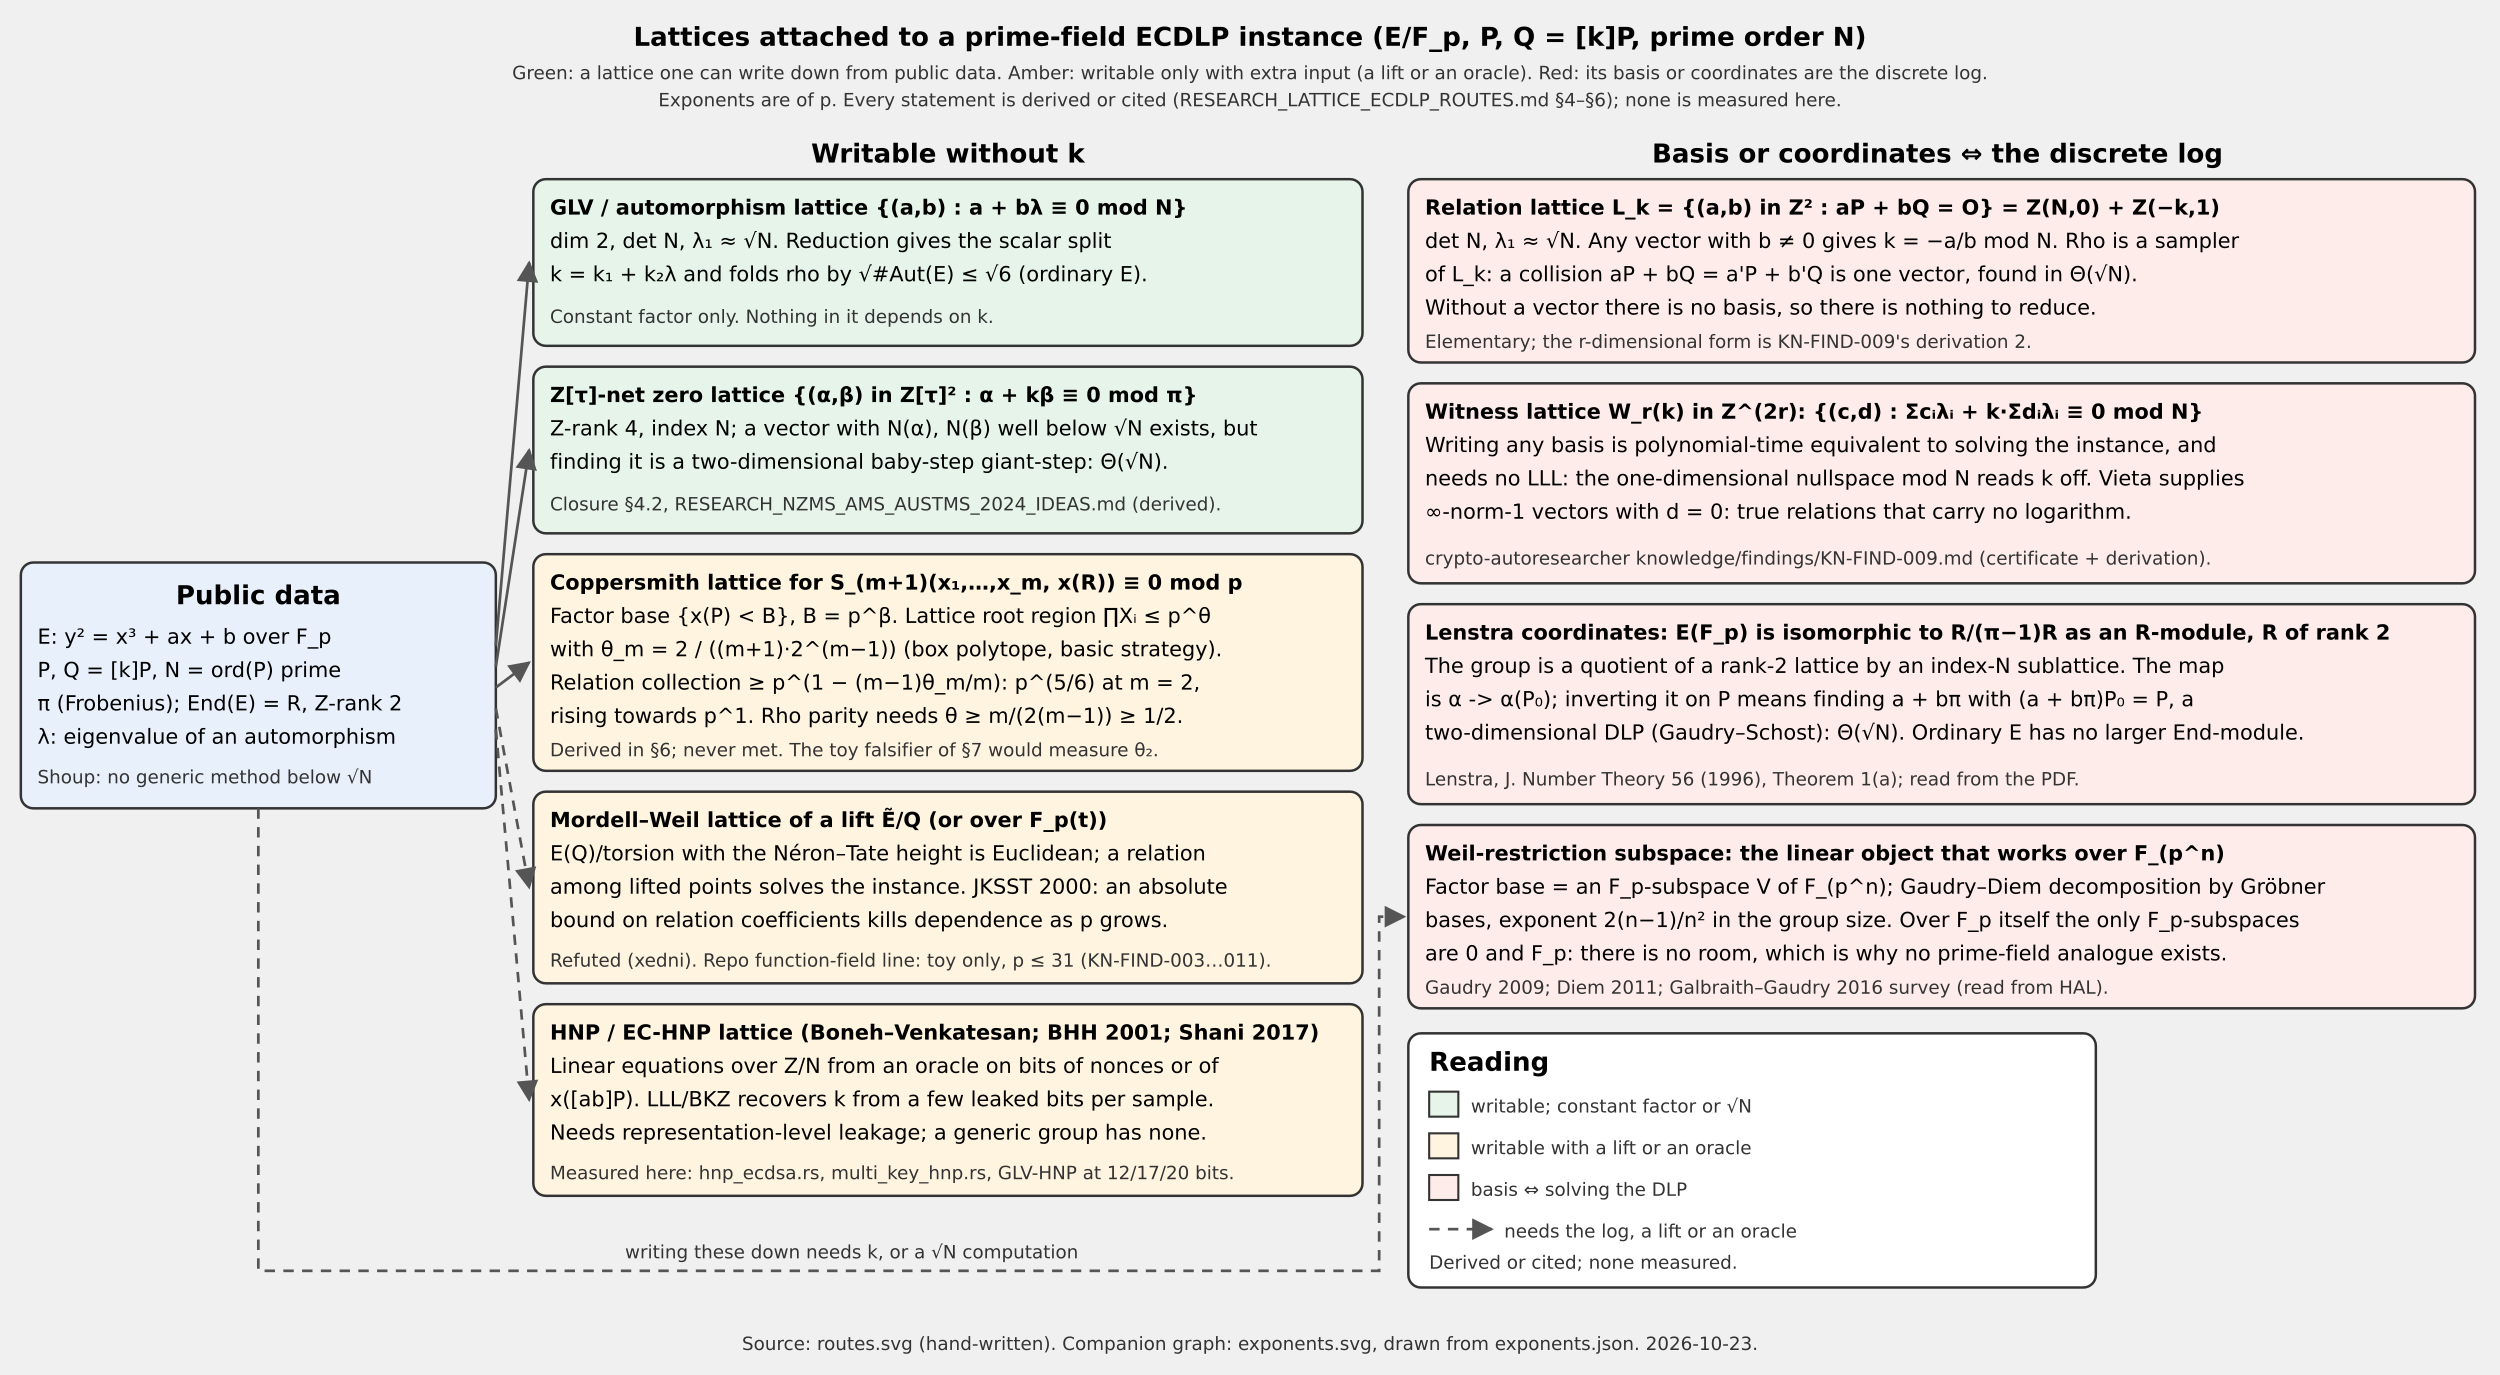
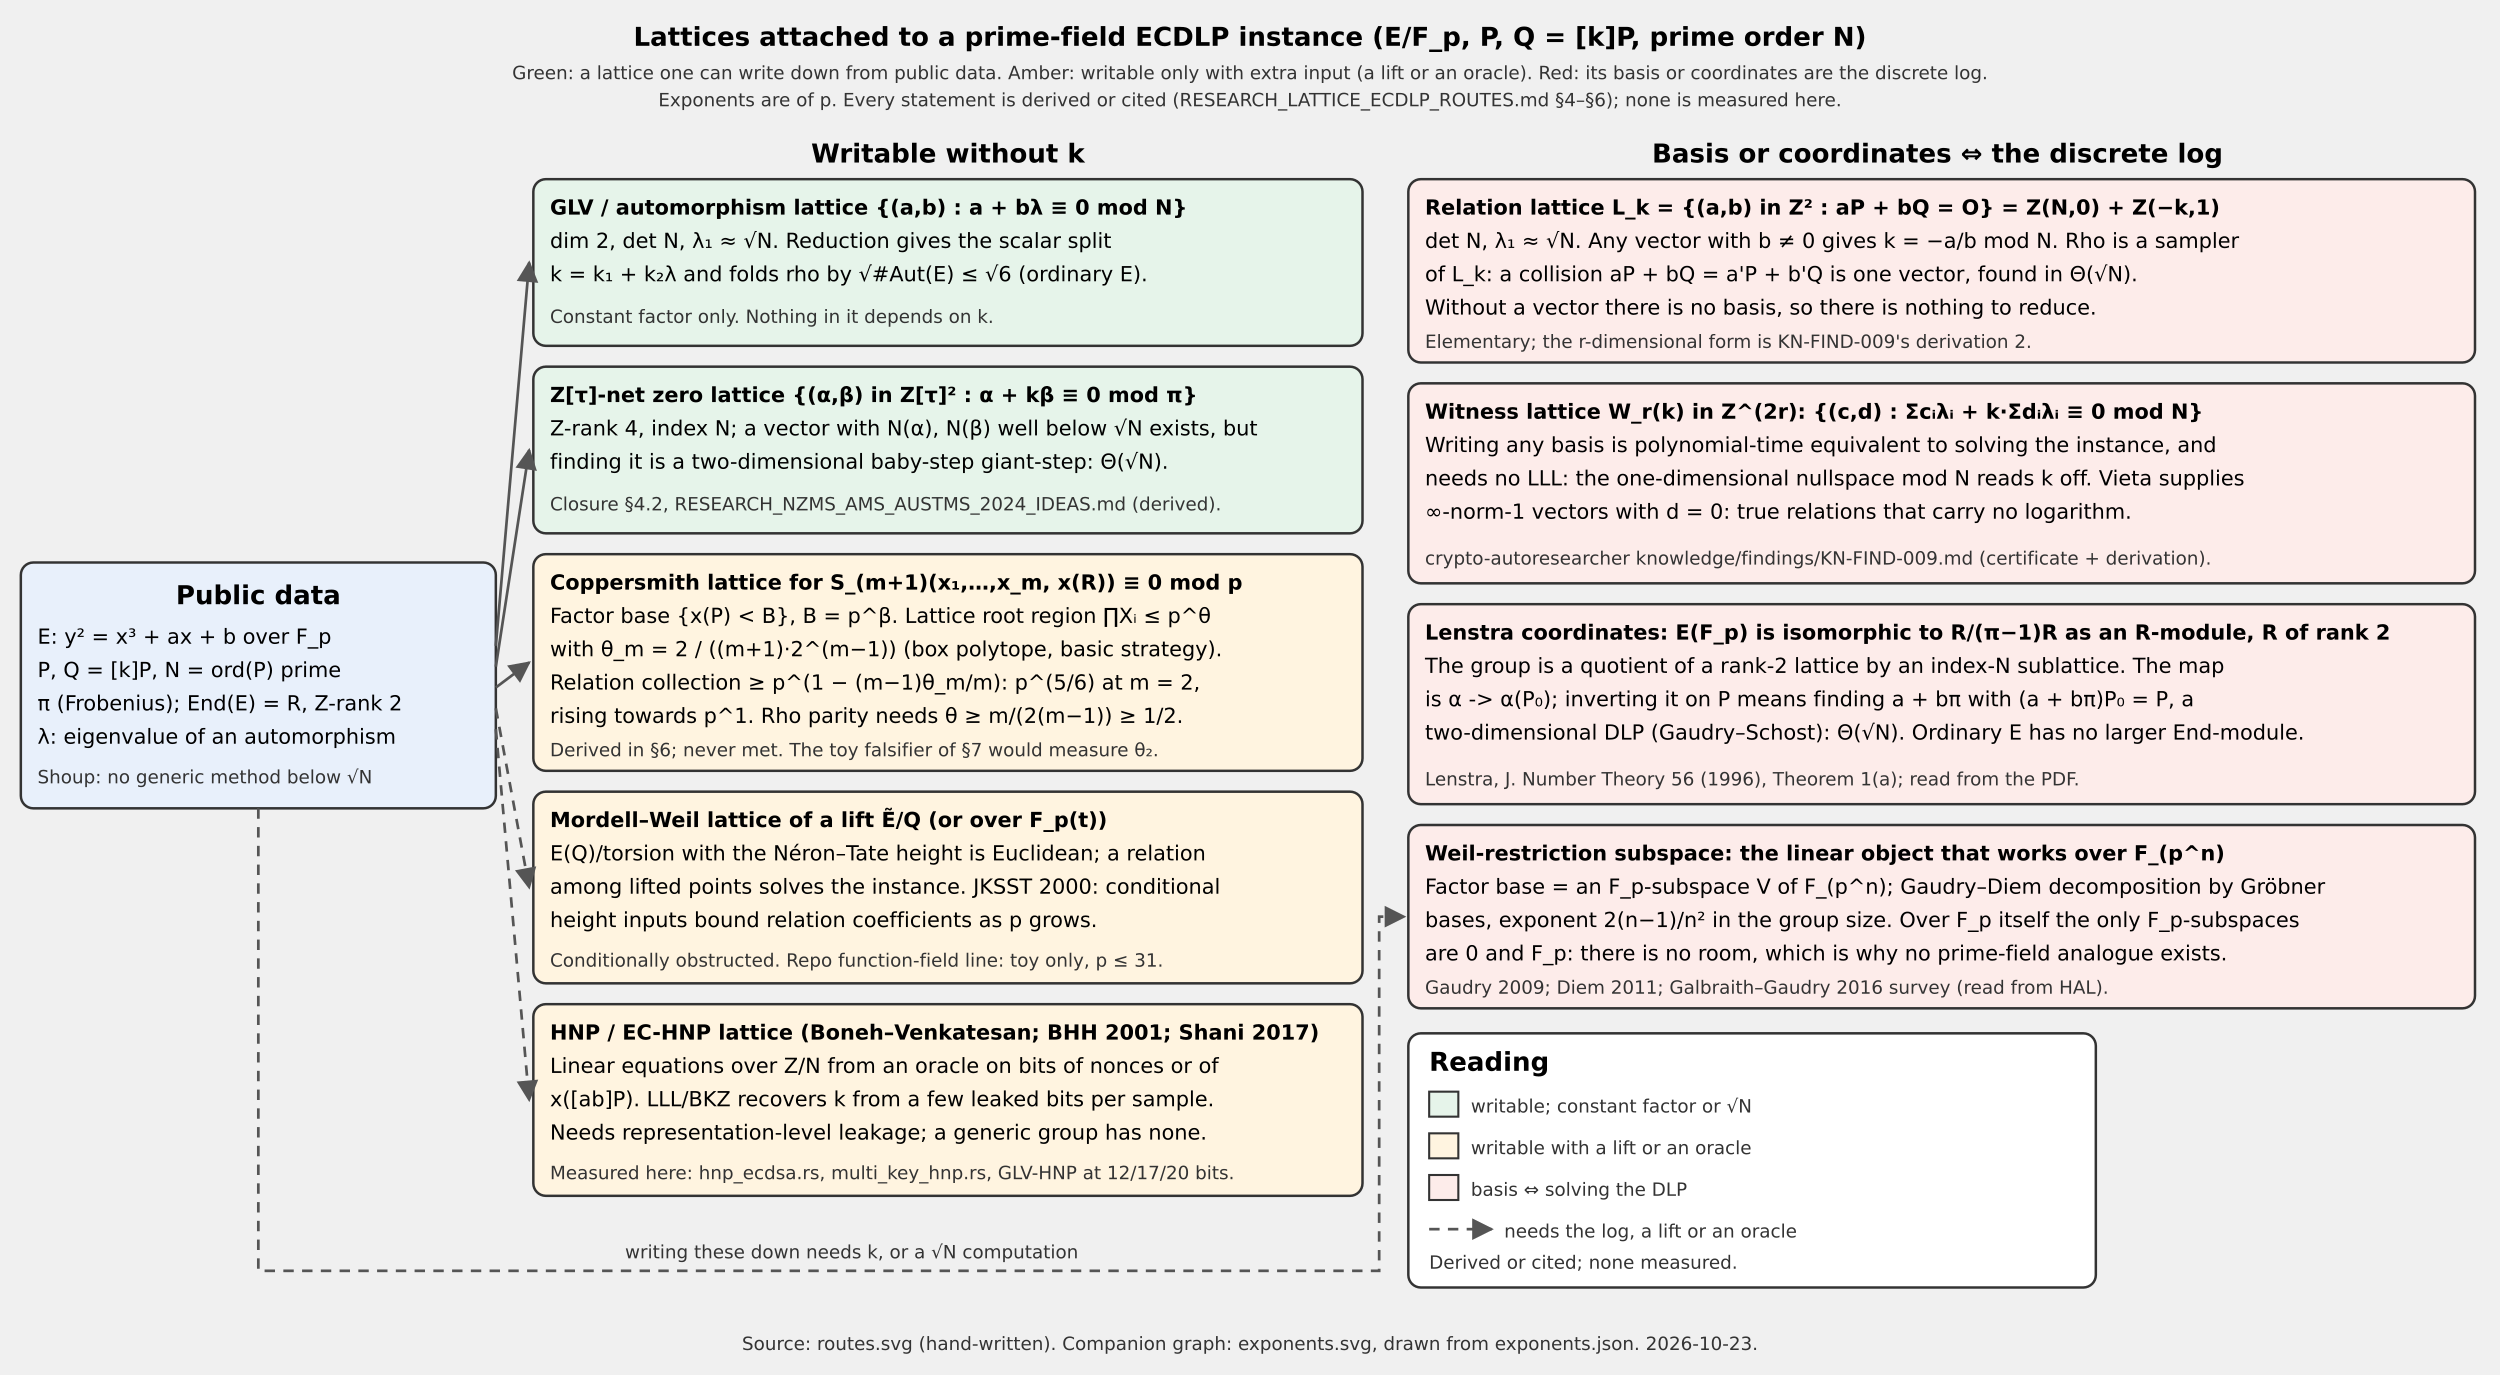
<svg xmlns="http://www.w3.org/2000/svg" width="1200" height="660" viewBox="0 0 1200 660" font-family="DejaVu Sans, Helvetica, Arial, sans-serif" font-size="10">
  <style>
    .box { fill: #ffffff; stroke: #333; stroke-width: 1.2; rx: 6; }
    .pub { fill: #e8f0fb; }
    .ok  { fill: #e6f4ea; }
    .no  { fill: #fdecea; }
    .mid { fill: #fff4e0; }
    .t   { font-size: 10px; }
    .h   { font-size: 12.5px; font-weight: bold; }
    .s   { font-size: 8.8px; fill: #333; }
    .v   { font-size: 10px; font-weight: bold; }
    .arrow { stroke: #555; stroke-width: 1.3; fill: none; marker-end: url(#a); }
    .dash  { stroke-dasharray: 5,4; }
  </style>
  <defs>
    <marker id="a" viewBox="0 0 10 10" refX="9" refY="5" markerWidth="8" markerHeight="8" orient="auto-start-reverse">
      <path d="M 0 0 L 10 5 L 0 10 z" fill="#555" />
    </marker>
  </defs>
  <text x="600" y="22" text-anchor="middle" class="h">Lattices attached to a prime-field ECDLP instance (E/F_p, P, Q = [k]P, prime order N)</text>
  <text x="600" y="38" text-anchor="middle" class="s">Green: a lattice one can write down from public data. Amber: writable only with extra input (a lift or an oracle). Red: its basis or coordinates are the discrete log.</text>
  <text x="600" y="51" text-anchor="middle" class="s">Exponents are of p. Every statement is derived or cited (RESEARCH_LATTICE_ECDLP_ROUTES.md §4–§6); none is measured here.</text>
  <rect x="10" y="270" width="228" height="118" class="box pub" />
  <text x="124" y="290" text-anchor="middle" class="h">Public data</text>
  <text x="18" y="309" class="t">E: y² = x³ + ax + b over F_p</text>
  <text x="18" y="325" class="t">P, Q = [k]P, N = ord(P) prime</text>
  <text x="18" y="341" class="t">π (Frobenius); End(E) = R, Z-rank 2</text>
  <text x="18" y="357" class="t">λ: eigenvalue of an automorphism</text>
  <text x="18" y="376" class="s">Shoup: no generic method below √N</text>
  <text x="455" y="78" text-anchor="middle" class="h">Writable without k</text>
  <rect x="256" y="86" width="398" height="80" class="box ok" />
  <text x="264" y="103" class="v">GLV / automorphism lattice {(a,b) : a + bλ ≡ 0 mod N}</text>
  <text x="264" y="119" class="t">dim 2, det N, λ₁ ≈ √N. Reduction gives the scalar split</text>
  <text x="264" y="135" class="t">k = k₁ + k₂λ and folds rho by √#Aut(E) ≤ √6 (ordinary E).</text>
  <text x="264" y="155" class="s">Constant factor only. Nothing in it depends on k.</text>
  <rect x="256" y="176" width="398" height="80" class="box ok" />
  <text x="264" y="193" class="v">Z[τ]-net zero lattice {(α,β) in Z[τ]² : α + kβ ≡ 0 mod π}</text>
  <text x="264" y="209" class="t">Z-rank 4, index N; a vector with N(α), N(β) well below √N exists, but</text>
  <text x="264" y="225" class="t">finding it is a two-dimensional baby-step giant-step: Θ(√N).</text>
  <text x="264" y="245" class="s">Closure §4.2, RESEARCH_NZMS_AMS_AUSTMS_2024_IDEAS.md (derived).</text>
  <rect x="256" y="266" width="398" height="104" class="box mid" />
  <text x="264" y="283" class="v">Coppersmith lattice for S_(m+1)(x₁,…,x_m, x(R)) ≡ 0 mod p</text>
  <text x="264" y="299" class="t">Factor base {x(P) &lt; B}, B = p^β. Lattice root region ∏Xᵢ ≤ p^θ</text>
  <text x="264" y="315" class="t">with θ_m = 2 / ((m+1)·2^(m−1)) (box polytope, basic strategy).</text>
  <text x="264" y="331" class="t">Relation collection ≥ p^(1 − (m−1)θ_m/m): p^(5/6) at m = 2,</text>
  <text x="264" y="347" class="t">rising towards p^1. Rho parity needs θ ≥ m/(2(m−1)) ≥ 1/2.</text>
  <text x="264" y="363" class="s">Derived in §6; never met. The toy falsifier of §7 would measure θ₂.</text>
  <rect x="256" y="380" width="398" height="92" class="box mid" />
  <text x="264" y="397" class="v">Mordell–Weil lattice of a lift Ẽ/Q (or over F_p(t))</text>
  <text x="264" y="413" class="t">E(Q)/torsion with the Néron–Tate height is Euclidean; a relation</text>
-   <text x="264" y="429" class="t">among lifted points solves the instance. JKSST 2000: an absolute</text>
-   <text x="264" y="445" class="t">bound on relation coefficients kills dependence as p grows.</text>
-   <text x="264" y="464" class="s">Refuted (xedni). Repo function-field line: toy only, p ≤ 31 (KN-FIND-003…011).</text>
+   <text x="264" y="429" class="t">among lifted points solves the instance. JKSST 2000: conditional</text>
+   <text x="264" y="445" class="t">height inputs bound relation coefficients as p grows.</text>
+   <text x="264" y="464" class="s">Conditionally obstructed. Repo function-field line: toy only, p ≤ 31.</text>
  <rect x="256" y="482" width="398" height="92" class="box mid" />
  <text x="264" y="499" class="v">HNP / EC-HNP lattice (Boneh–Venkatesan; BHH 2001; Shani 2017)</text>
  <text x="264" y="515" class="t">Linear equations over Z/N from an oracle on bits of nonces or of</text>
  <text x="264" y="531" class="t">x([ab]P). LLL/BKZ recovers k from a few leaked bits per sample.</text>
  <text x="264" y="547" class="t">Needs representation-level leakage; a generic group has none.</text>
  <text x="264" y="566" class="s">Measured here: hnp_ecdsa.rs, multi_key_hnp.rs, GLV-HNP at 12/17/20 bits.</text>
  <text x="930" y="78" text-anchor="middle" class="h">Basis or coordinates ⇔ the discrete log</text>
  <rect x="676" y="86" width="512" height="88" class="box no" />
  <text x="684" y="103" class="v">Relation lattice L_k = {(a,b) in Z² : aP + bQ = O} = Z(N,0) + Z(−k,1)</text>
  <text x="684" y="119" class="t">det N, λ₁ ≈ √N. Any vector with b ≠ 0 gives k = −a/b mod N. Rho is a sampler</text>
  <text x="684" y="135" class="t">of L_k: a collision aP + bQ = a'P + b'Q is one vector, found in Θ(√N).</text>
  <text x="684" y="151" class="t">Without a vector there is no basis, so there is nothing to reduce.</text>
  <text x="684" y="167" class="s">Elementary; the r-dimensional form is KN-FIND-009's derivation 2.</text>
  <rect x="676" y="184" width="512" height="96" class="box no" />
  <text x="684" y="201" class="v">Witness lattice W_r(k) in Z^(2r): {(c,d) : Σcᵢλᵢ + k·Σdᵢλᵢ ≡ 0 mod N}</text>
  <text x="684" y="217" class="t">Writing any basis is polynomial-time equivalent to solving the instance, and</text>
  <text x="684" y="233" class="t">needs no LLL: the one-dimensional nullspace mod N reads k off. Vieta supplies</text>
  <text x="684" y="249" class="t">∞-norm-1 vectors with d = 0: true relations that carry no logarithm.</text>
  <text x="684" y="271" class="s">crypto-autoresearcher knowledge/findings/KN-FIND-009.md (certificate + derivation).</text>
  <rect x="676" y="290" width="512" height="96" class="box no" />
  <text x="684" y="307" class="v">Lenstra coordinates: E(F_p) is isomorphic to R/(π−1)R as an R-module, R of rank 2</text>
  <text x="684" y="323" class="t">The group is a quotient of a rank-2 lattice by an index-N sublattice. The map</text>
  <text x="684" y="339" class="t">is α -&gt; α(P₀); inverting it on P means finding a + bπ with (a + bπ)P₀ = P, a</text>
  <text x="684" y="355" class="t">two-dimensional DLP (Gaudry–Schost): Θ(√N). Ordinary E has no larger End-module.</text>
  <text x="684" y="377" class="s">Lenstra, J. Number Theory 56 (1996), Theorem 1(a); read from the PDF.</text>
  <rect x="676" y="396" width="512" height="88" class="box no" />
  <text x="684" y="413" class="v">Weil-restriction subspace: the linear object that works over F_(p^n)</text>
  <text x="684" y="429" class="t">Factor base = an F_p-subspace V of F_(p^n); Gaudry–Diem decomposition by Gröbner</text>
  <text x="684" y="445" class="t">bases, exponent 2(n−1)/n² in the group size. Over F_p itself the only F_p-subspaces</text>
  <text x="684" y="461" class="t">are 0 and F_p: there is no room, which is why no prime-field analogue exists.</text>
  <text x="684" y="477" class="s">Gaudry 2009; Diem 2011; Galbraith–Gaudry 2016 survey (read from HAL).</text>
  <path d="M 238 310 L 254 126" class="arrow" />
  <path d="M 238 320 L 254 216" class="arrow" />
  <path d="M 238 330 L 254 318" class="arrow" />
  <path d="M 238 340 L 254 426" class="arrow dash" />
  <path d="M 238 350 L 254 528" class="arrow dash" />
  <path d="M 124 388 L 124 610 L 662 610 L 662 440 L 674 440" class="arrow dash" />
  <text x="300" y="604" class="s">writing these down needs k, or a √N computation</text>
  <rect x="676" y="496" width="330" height="122" class="box" />
  <text x="686" y="514" class="h">Reading</text>
  <rect x="686" y="524" width="14" height="12" class="ok" stroke="#333" />
  <text x="706" y="534" class="s">writable; constant factor or √N</text>
  <rect x="686" y="544" width="14" height="12" class="mid" stroke="#333" />
  <text x="706" y="554" class="s">writable with a lift or an oracle</text>
  <rect x="686" y="564" width="14" height="12" class="no" stroke="#333" />
  <text x="706" y="574" class="s">basis ⇔ solving the DLP</text>
  <line x1="686" y1="590" x2="716" y2="590" class="arrow dash" />
  <text x="722" y="594" class="s">needs the log, a lift or an oracle</text>
  <text x="686" y="609" class="s">Derived or cited; none measured.</text>
  <text x="600" y="648" text-anchor="middle" class="s">Source: routes.svg (hand-written). Companion graph: exponents.svg, drawn from exponents.json. 2026-10-23.</text>
</svg>
